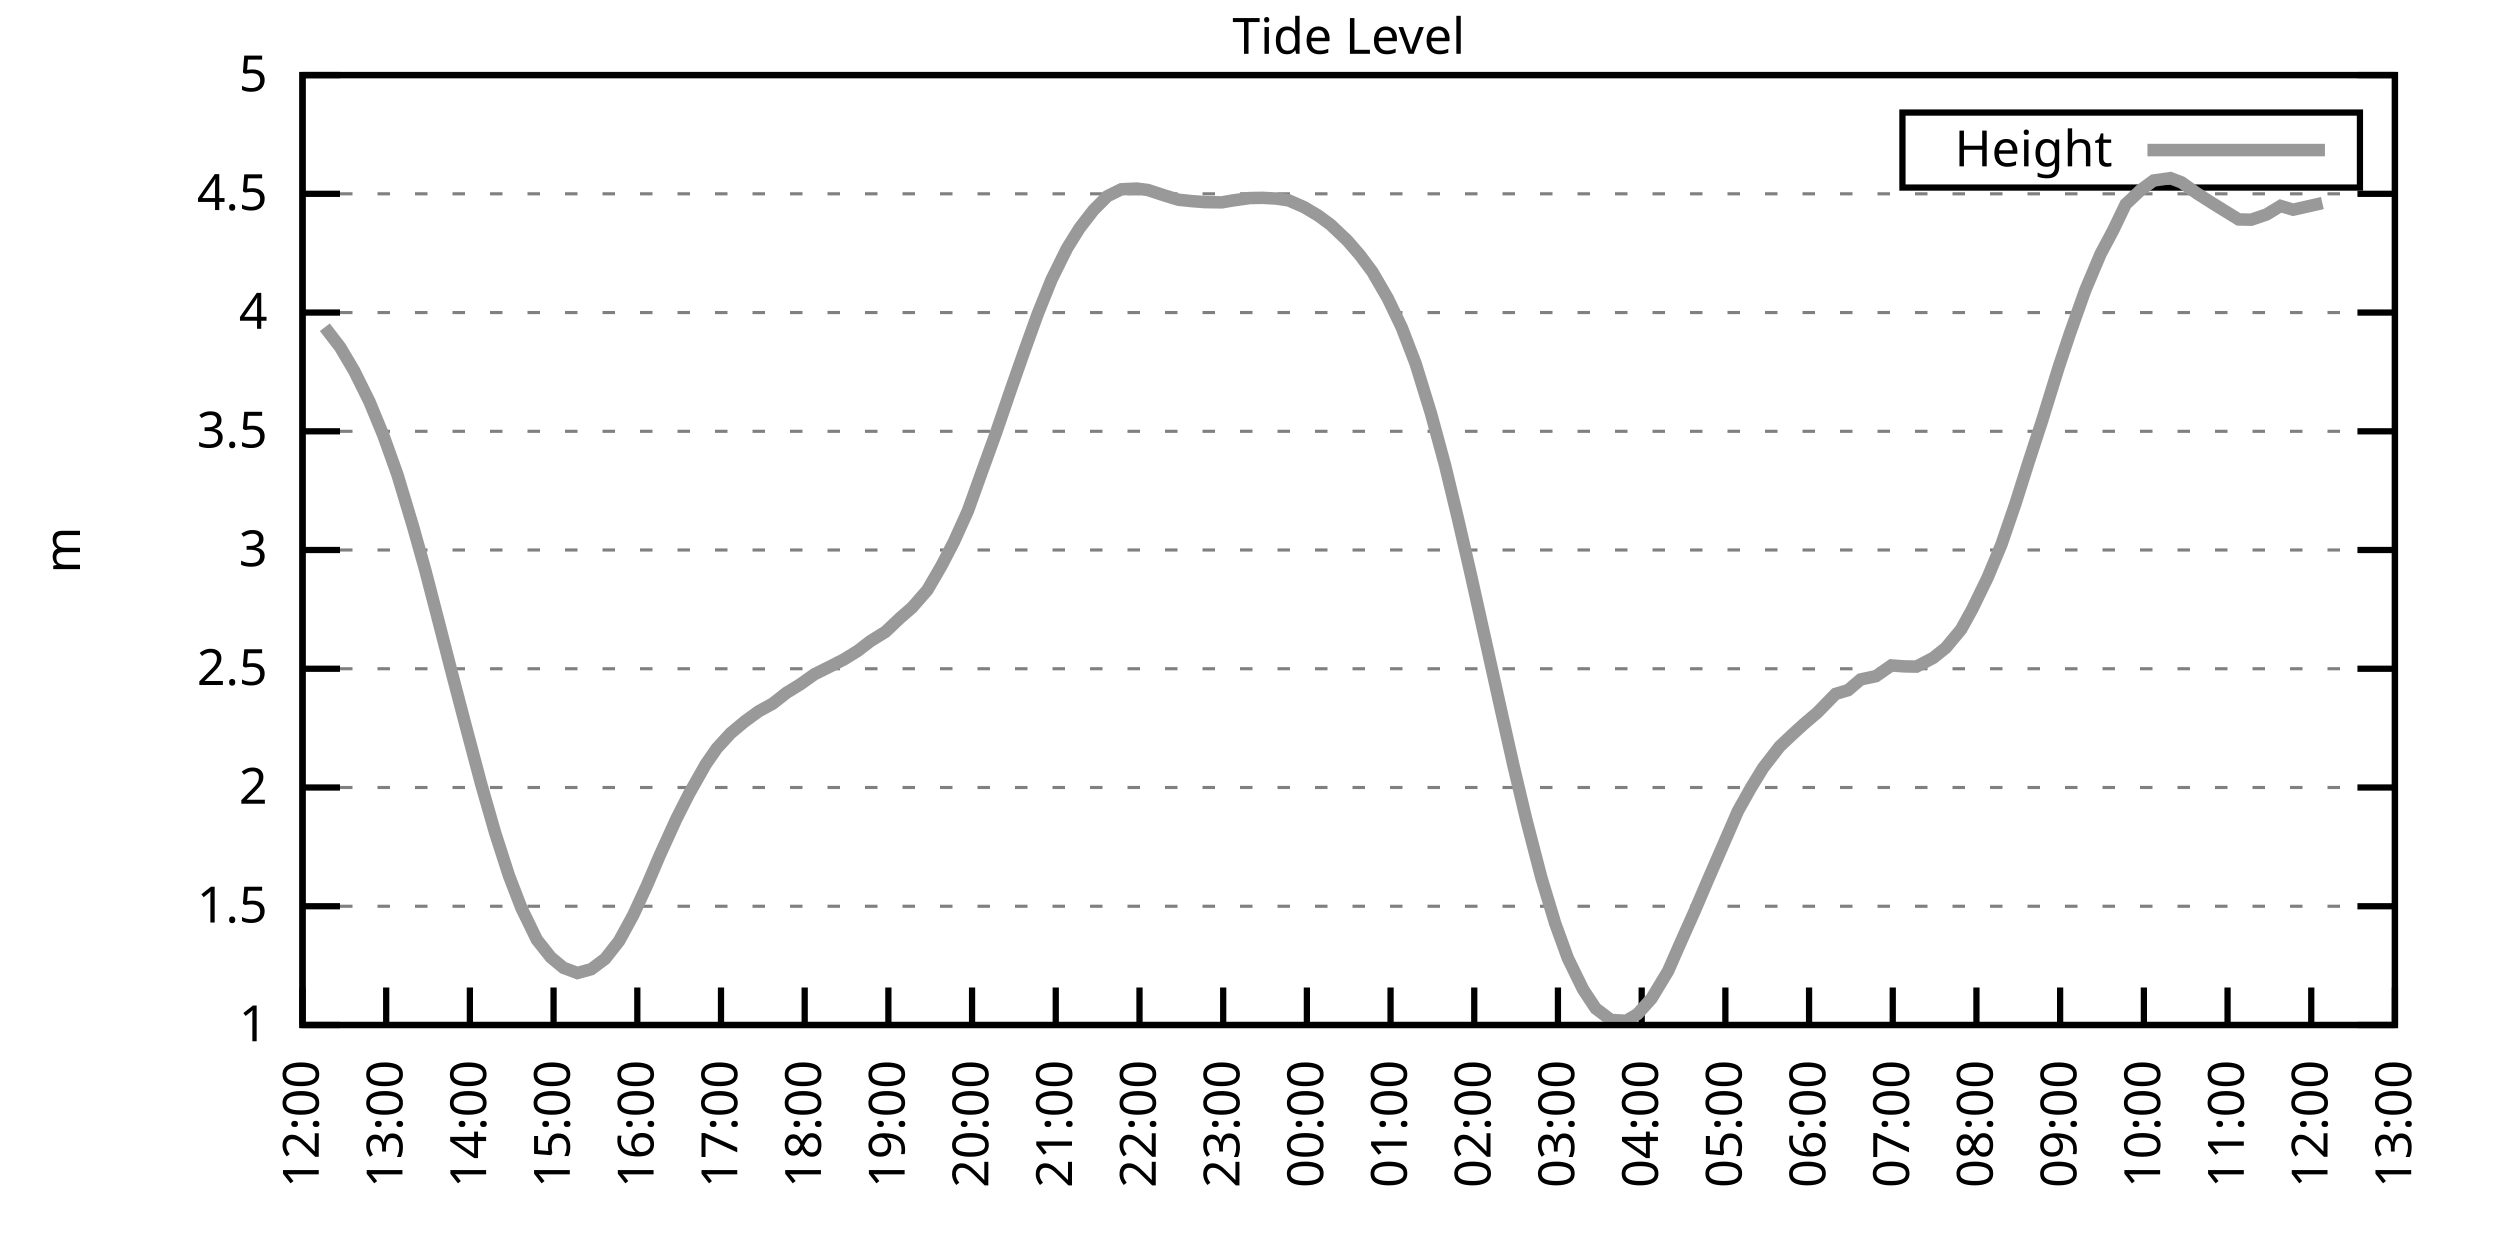
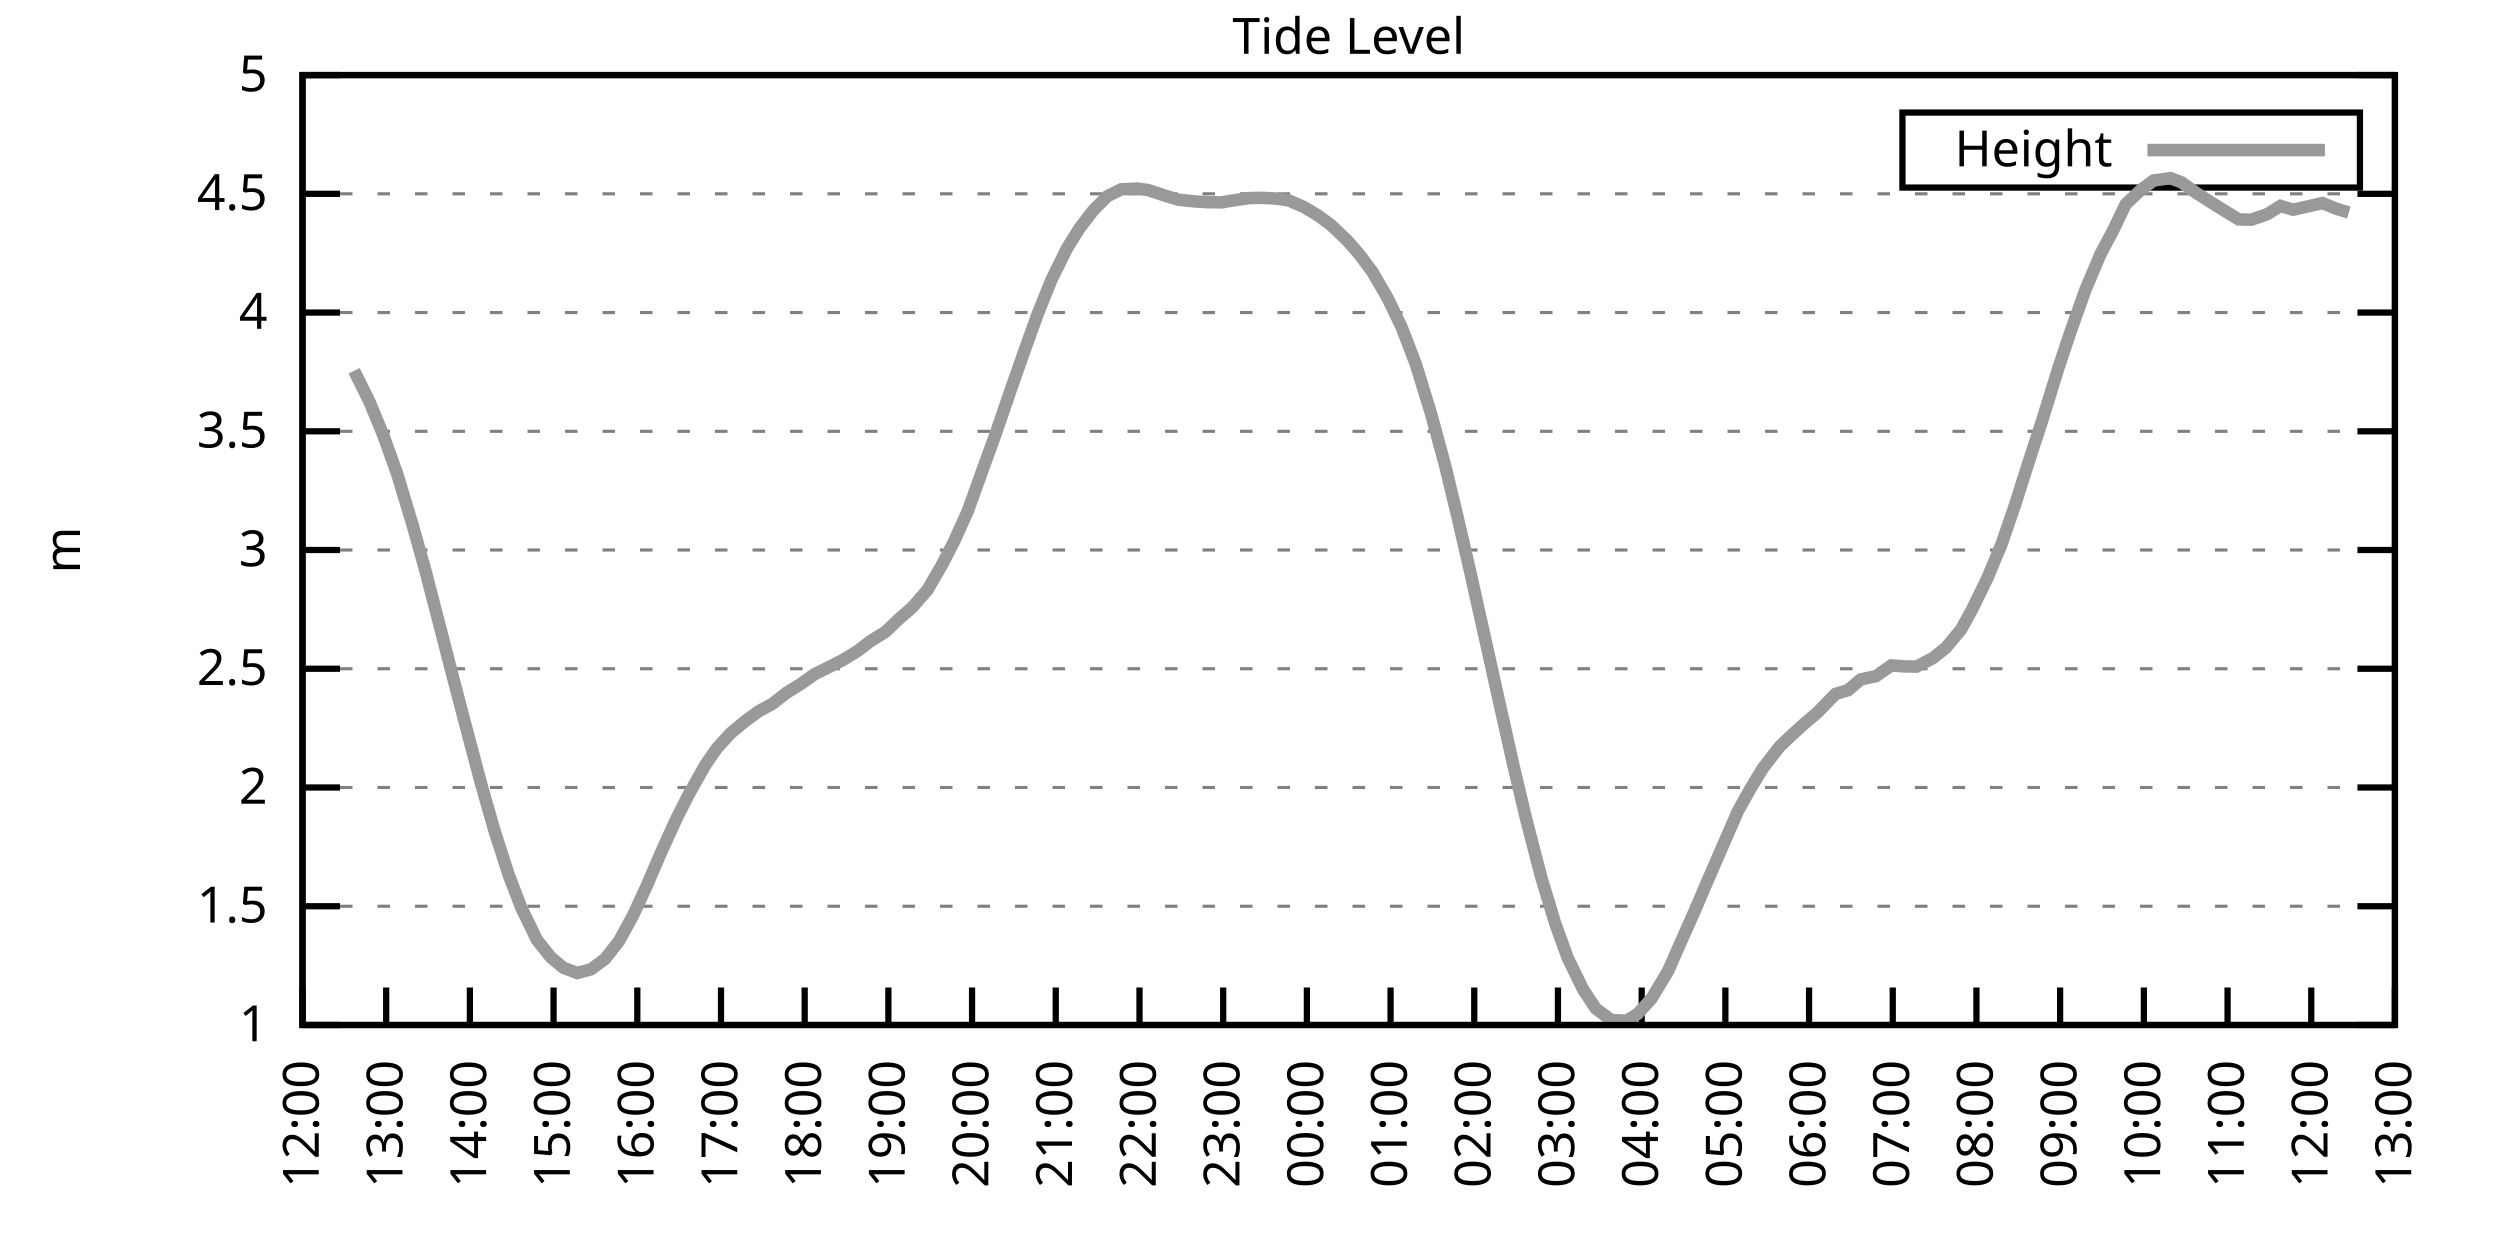
<svg xmlns="http://www.w3.org/2000/svg" xmlns:xlink="http://www.w3.org/1999/xlink" width="400" height="200" viewBox="0 0 400 200">
  <g id="gnuplot_canvas">
    <rect x="0" y="0" width="400" height="200" fill="none" />
    <defs>
      <circle id="gpDot" r="0.5" stroke-width="0.5" stroke="currentColor" />
      <path id="gpPt0" stroke-width="0.333" stroke="currentColor" d="M-1,0 h2 M0,-1 v2" />
      <path id="gpPt1" stroke-width="0.333" stroke="currentColor" d="M-1,-1 L1,1 M1,-1 L-1,1" />
      <path id="gpPt2" stroke-width="0.333" stroke="currentColor" d="M-1,0 L1,0 M0,-1 L0,1 M-1,-1 L1,1 M-1,1 L1,-1" />
      <rect id="gpPt3" stroke-width="0.333" stroke="currentColor" x="-1" y="-1" width="2" height="2" />
      <rect id="gpPt4" stroke-width="0.333" stroke="currentColor" fill="currentColor" x="-1" y="-1" width="2" height="2" />
      <circle id="gpPt5" stroke-width="0.333" stroke="currentColor" cx="0" cy="0" r="1" />
      <use xlink:href="#gpPt5" id="gpPt6" fill="currentColor" stroke="none" />
      <path id="gpPt7" stroke-width="0.333" stroke="currentColor" d="M0,-1.33 L-1.33,0.67 L1.33,0.67 z" />
      <use xlink:href="#gpPt7" id="gpPt8" fill="currentColor" stroke="none" />
      <use xlink:href="#gpPt7" id="gpPt9" stroke="currentColor" transform="rotate(180)" />
      <use xlink:href="#gpPt9" id="gpPt10" fill="currentColor" stroke="none" />
      <use xlink:href="#gpPt3" id="gpPt11" stroke="currentColor" transform="rotate(45)" />
      <use xlink:href="#gpPt11" id="gpPt12" fill="currentColor" stroke="none" />
      <path id="gpPt13" stroke-width="0.333" stroke="currentColor" d="M0,1.330 L1.265,0.411 L0.782,-1.067 L-0.782,-1.076 L-1.265,0.411 z" />
      <use xlink:href="#gpPt13" id="gpPt14" fill="currentColor" stroke="none" />
      <filter id="textbox" filterUnits="objectBoundingBox" x="0" y="0" height="1" width="1">
        <feFlood flood-color="white" flood-opacity="1" result="bgnd" />
        <feComposite in="SourceGraphic" in2="bgnd" operator="atop" />
      </filter>
      <filter id="greybox" filterUnits="objectBoundingBox" x="0" y="0" height="1" width="1">
        <feFlood flood-color="lightgrey" flood-opacity="1" result="grey" />
        <feComposite in="SourceGraphic" in2="grey" operator="atop" />
      </filter>
    </defs>
    <g fill="none" color="white" stroke="currentColor" stroke-width="1.00" stroke-linecap="butt" stroke-linejoin="miter">
</g>
    <g fill="none" color="black" stroke="currentColor" stroke-width="1.00" stroke-linecap="butt" stroke-linejoin="miter">
      <g stroke="none" shape-rendering="crispEdges">
        <polygon fill="rgb(255, 255, 255)" points="48.40,164.00 383.18,164.00 383.18,12.02 48.40,12.02 " />
      </g>
    </g>
    <g fill="none" color="black" stroke="currentColor" stroke-width="1.00" stroke-linecap="butt" stroke-linejoin="miter">
</g>
    <g fill="none" color="black" stroke="black" stroke-width="0.50" stroke-linecap="butt" stroke-linejoin="miter">
</g>
    <g fill="none" color="gray" stroke="currentColor" stroke-width="0.50" stroke-linecap="butt" stroke-linejoin="miter">
      <path stroke="gray" stroke-dasharray="2,4" class="gridline" d="M48.40,164.00 L383.19,164.00  " />
    </g>
    <g fill="none" color="gray" stroke="gray" stroke-width="1.00" stroke-linecap="butt" stroke-linejoin="miter">
</g>
    <g fill="none" color="black" stroke="currentColor" stroke-width="1.00" stroke-linecap="butt" stroke-linejoin="miter">
      <path stroke="black" d="M48.40,164.00 L54.40,164.00 M383.19,164.00 L377.19,164.00  " />
      <g transform="translate(42.80,166.60)" stroke="none" fill="black" font-family="Sans" font-size="8.00" text-anchor="end">
        <text>
          <tspan font-family="Sans"> 1</tspan>
        </text>
      </g>
    </g>
    <g fill="none" color="black" stroke="currentColor" stroke-width="1.00" stroke-linecap="butt" stroke-linejoin="miter">
</g>
    <g fill="none" color="black" stroke="black" stroke-width="0.50" stroke-linecap="butt" stroke-linejoin="miter">
</g>
    <g fill="none" color="gray" stroke="currentColor" stroke-width="0.50" stroke-linecap="butt" stroke-linejoin="miter">
      <path stroke="gray" stroke-dasharray="2,4" class="gridline" d="M48.40,145.00 L383.19,145.00  " />
    </g>
    <g fill="none" color="gray" stroke="gray" stroke-width="1.00" stroke-linecap="butt" stroke-linejoin="miter">
</g>
    <g fill="none" color="black" stroke="currentColor" stroke-width="1.00" stroke-linecap="butt" stroke-linejoin="miter">
      <path stroke="black" d="M48.40,145.00 L54.40,145.00 M383.19,145.00 L377.19,145.00  " />
      <g transform="translate(42.80,147.60)" stroke="none" fill="black" font-family="Sans" font-size="8.00" text-anchor="end">
        <text>
          <tspan font-family="Sans"> 1.5</tspan>
        </text>
      </g>
    </g>
    <g fill="none" color="black" stroke="currentColor" stroke-width="1.00" stroke-linecap="butt" stroke-linejoin="miter">
</g>
    <g fill="none" color="black" stroke="black" stroke-width="0.50" stroke-linecap="butt" stroke-linejoin="miter">
</g>
    <g fill="none" color="gray" stroke="currentColor" stroke-width="0.50" stroke-linecap="butt" stroke-linejoin="miter">
      <path stroke="gray" stroke-dasharray="2,4" class="gridline" d="M48.40,126.00 L383.19,126.00  " />
    </g>
    <g fill="none" color="gray" stroke="gray" stroke-width="1.00" stroke-linecap="butt" stroke-linejoin="miter">
</g>
    <g fill="none" color="black" stroke="currentColor" stroke-width="1.00" stroke-linecap="butt" stroke-linejoin="miter">
      <path stroke="black" d="M48.40,126.00 L54.40,126.00 M383.19,126.00 L377.19,126.00  " />
      <g transform="translate(42.80,128.60)" stroke="none" fill="black" font-family="Sans" font-size="8.00" text-anchor="end">
        <text>
          <tspan font-family="Sans"> 2</tspan>
        </text>
      </g>
    </g>
    <g fill="none" color="black" stroke="currentColor" stroke-width="1.00" stroke-linecap="butt" stroke-linejoin="miter">
</g>
    <g fill="none" color="black" stroke="black" stroke-width="0.50" stroke-linecap="butt" stroke-linejoin="miter">
</g>
    <g fill="none" color="gray" stroke="currentColor" stroke-width="0.50" stroke-linecap="butt" stroke-linejoin="miter">
      <path stroke="gray" stroke-dasharray="2,4" class="gridline" d="M48.40,107.00 L383.19,107.00  " />
    </g>
    <g fill="none" color="gray" stroke="gray" stroke-width="1.00" stroke-linecap="butt" stroke-linejoin="miter">
</g>
    <g fill="none" color="black" stroke="currentColor" stroke-width="1.00" stroke-linecap="butt" stroke-linejoin="miter">
      <path stroke="black" d="M48.40,107.00 L54.40,107.00 M383.19,107.00 L377.19,107.00  " />
      <g transform="translate(42.80,109.60)" stroke="none" fill="black" font-family="Sans" font-size="8.00" text-anchor="end">
        <text>
          <tspan font-family="Sans"> 2.5</tspan>
        </text>
      </g>
    </g>
    <g fill="none" color="black" stroke="currentColor" stroke-width="1.00" stroke-linecap="butt" stroke-linejoin="miter">
</g>
    <g fill="none" color="black" stroke="black" stroke-width="0.50" stroke-linecap="butt" stroke-linejoin="miter">
</g>
    <g fill="none" color="gray" stroke="currentColor" stroke-width="0.50" stroke-linecap="butt" stroke-linejoin="miter">
      <path stroke="gray" stroke-dasharray="2,4" class="gridline" d="M48.40,88.00 L383.19,88.00  " />
    </g>
    <g fill="none" color="gray" stroke="gray" stroke-width="1.00" stroke-linecap="butt" stroke-linejoin="miter">
</g>
    <g fill="none" color="black" stroke="currentColor" stroke-width="1.00" stroke-linecap="butt" stroke-linejoin="miter">
      <path stroke="black" d="M48.40,88.00 L54.40,88.00 M383.19,88.00 L377.19,88.00  " />
      <g transform="translate(42.80,90.60)" stroke="none" fill="black" font-family="Sans" font-size="8.00" text-anchor="end">
        <text>
          <tspan font-family="Sans"> 3</tspan>
        </text>
      </g>
    </g>
    <g fill="none" color="black" stroke="currentColor" stroke-width="1.00" stroke-linecap="butt" stroke-linejoin="miter">
</g>
    <g fill="none" color="black" stroke="black" stroke-width="0.50" stroke-linecap="butt" stroke-linejoin="miter">
</g>
    <g fill="none" color="gray" stroke="currentColor" stroke-width="0.50" stroke-linecap="butt" stroke-linejoin="miter">
      <path stroke="gray" stroke-dasharray="2,4" class="gridline" d="M48.40,69.01 L383.19,69.01  " />
    </g>
    <g fill="none" color="gray" stroke="gray" stroke-width="1.00" stroke-linecap="butt" stroke-linejoin="miter">
</g>
    <g fill="none" color="black" stroke="currentColor" stroke-width="1.00" stroke-linecap="butt" stroke-linejoin="miter">
      <path stroke="black" d="M48.40,69.01 L54.40,69.01 M383.19,69.01 L377.19,69.01  " />
      <g transform="translate(42.80,71.61)" stroke="none" fill="black" font-family="Sans" font-size="8.00" text-anchor="end">
        <text>
          <tspan font-family="Sans"> 3.5</tspan>
        </text>
      </g>
    </g>
    <g fill="none" color="black" stroke="currentColor" stroke-width="1.00" stroke-linecap="butt" stroke-linejoin="miter">
</g>
    <g fill="none" color="black" stroke="black" stroke-width="0.50" stroke-linecap="butt" stroke-linejoin="miter">
</g>
    <g fill="none" color="gray" stroke="currentColor" stroke-width="0.50" stroke-linecap="butt" stroke-linejoin="miter">
      <path stroke="gray" stroke-dasharray="2,4" class="gridline" d="M48.40,50.01 L383.19,50.01  " />
    </g>
    <g fill="none" color="gray" stroke="gray" stroke-width="1.00" stroke-linecap="butt" stroke-linejoin="miter">
</g>
    <g fill="none" color="black" stroke="currentColor" stroke-width="1.00" stroke-linecap="butt" stroke-linejoin="miter">
      <path stroke="black" d="M48.40,50.01 L54.40,50.01 M383.19,50.01 L377.19,50.01  " />
      <g transform="translate(42.80,52.61)" stroke="none" fill="black" font-family="Sans" font-size="8.00" text-anchor="end">
        <text>
          <tspan font-family="Sans"> 4</tspan>
        </text>
      </g>
    </g>
    <g fill="none" color="black" stroke="currentColor" stroke-width="1.00" stroke-linecap="butt" stroke-linejoin="miter">
</g>
    <g fill="none" color="black" stroke="black" stroke-width="0.50" stroke-linecap="butt" stroke-linejoin="miter">
</g>
    <g fill="none" color="gray" stroke="currentColor" stroke-width="0.50" stroke-linecap="butt" stroke-linejoin="miter">
      <path stroke="gray" stroke-dasharray="2,4" class="gridline" d="M48.40,31.01 L383.19,31.01  " />
    </g>
    <g fill="none" color="gray" stroke="gray" stroke-width="1.00" stroke-linecap="butt" stroke-linejoin="miter">
</g>
    <g fill="none" color="black" stroke="currentColor" stroke-width="1.00" stroke-linecap="butt" stroke-linejoin="miter">
      <path stroke="black" d="M48.40,31.01 L54.40,31.01 M383.19,31.01 L377.19,31.01  " />
      <g transform="translate(42.80,33.61)" stroke="none" fill="black" font-family="Sans" font-size="8.00" text-anchor="end">
        <text>
          <tspan font-family="Sans"> 4.5</tspan>
        </text>
      </g>
    </g>
    <g fill="none" color="black" stroke="currentColor" stroke-width="1.00" stroke-linecap="butt" stroke-linejoin="miter">
</g>
    <g fill="none" color="black" stroke="black" stroke-width="0.50" stroke-linecap="butt" stroke-linejoin="miter">
</g>
    <g fill="none" color="gray" stroke="currentColor" stroke-width="0.50" stroke-linecap="butt" stroke-linejoin="miter">
      <path stroke="gray" stroke-dasharray="2,4" class="gridline" d="M48.40,12.01 L383.19,12.01  " />
    </g>
    <g fill="none" color="gray" stroke="gray" stroke-width="1.00" stroke-linecap="butt" stroke-linejoin="miter">
</g>
    <g fill="none" color="black" stroke="currentColor" stroke-width="1.00" stroke-linecap="butt" stroke-linejoin="miter">
      <path stroke="black" d="M48.40,12.01 L54.40,12.01 M383.19,12.01 L377.19,12.01  " />
      <g transform="translate(42.80,14.61)" stroke="none" fill="black" font-family="Sans" font-size="8.00" text-anchor="end">
        <text>
          <tspan font-family="Sans"> 5</tspan>
        </text>
      </g>
    </g>
    <g fill="none" color="black" stroke="currentColor" stroke-width="1.00" stroke-linecap="butt" stroke-linejoin="miter">
      <path stroke="black" d="M48.40,164.00 L48.40,158.00  " />
      <g transform="translate(51.00,169.60) rotate(270.00)" stroke="none" fill="black" font-family="Sans" font-size="8.00" text-anchor="end">
        <text>
          <tspan font-family="Sans">12:00</tspan>
        </text>
      </g>
    </g>
    <g fill="none" color="black" stroke="currentColor" stroke-width="1.00" stroke-linecap="butt" stroke-linejoin="miter">
      <path stroke="black" d="M61.79,164.00 L61.79,158.00  " />
      <g transform="translate(64.39,169.60) rotate(270.00)" stroke="none" fill="black" font-family="Sans" font-size="8.00" text-anchor="end">
        <text>
          <tspan font-family="Sans">13:00</tspan>
        </text>
      </g>
    </g>
    <g fill="none" color="black" stroke="currentColor" stroke-width="1.00" stroke-linecap="butt" stroke-linejoin="miter">
      <path stroke="black" d="M75.18,164.00 L75.18,158.00  " />
      <g transform="translate(77.78,169.60) rotate(270.00)" stroke="none" fill="black" font-family="Sans" font-size="8.00" text-anchor="end">
        <text>
          <tspan font-family="Sans">14:00</tspan>
        </text>
      </g>
    </g>
    <g fill="none" color="black" stroke="currentColor" stroke-width="1.00" stroke-linecap="butt" stroke-linejoin="miter">
      <path stroke="black" d="M88.57,164.00 L88.57,158.00  " />
      <g transform="translate(91.17,169.60) rotate(270.00)" stroke="none" fill="black" font-family="Sans" font-size="8.00" text-anchor="end">
        <text>
          <tspan font-family="Sans">15:00</tspan>
        </text>
      </g>
    </g>
    <g fill="none" color="black" stroke="currentColor" stroke-width="1.00" stroke-linecap="butt" stroke-linejoin="miter">
      <path stroke="black" d="M101.97,164.00 L101.97,158.00  " />
      <g transform="translate(104.57,169.60) rotate(270.00)" stroke="none" fill="black" font-family="Sans" font-size="8.00" text-anchor="end">
        <text>
          <tspan font-family="Sans">16:00</tspan>
        </text>
      </g>
    </g>
    <g fill="none" color="black" stroke="currentColor" stroke-width="1.00" stroke-linecap="butt" stroke-linejoin="miter">
      <path stroke="black" d="M115.36,164.00 L115.36,158.00  " />
      <g transform="translate(117.96,169.60) rotate(270.00)" stroke="none" fill="black" font-family="Sans" font-size="8.00" text-anchor="end">
        <text>
          <tspan font-family="Sans">17:00</tspan>
        </text>
      </g>
    </g>
    <g fill="none" color="black" stroke="currentColor" stroke-width="1.00" stroke-linecap="butt" stroke-linejoin="miter">
      <path stroke="black" d="M128.75,164.00 L128.75,158.00  " />
      <g transform="translate(131.35,169.60) rotate(270.00)" stroke="none" fill="black" font-family="Sans" font-size="8.00" text-anchor="end">
        <text>
          <tspan font-family="Sans">18:00</tspan>
        </text>
      </g>
    </g>
    <g fill="none" color="black" stroke="currentColor" stroke-width="1.00" stroke-linecap="butt" stroke-linejoin="miter">
      <path stroke="black" d="M142.14,164.00 L142.14,158.00  " />
      <g transform="translate(144.74,169.60) rotate(270.00)" stroke="none" fill="black" font-family="Sans" font-size="8.00" text-anchor="end">
        <text>
          <tspan font-family="Sans">19:00</tspan>
        </text>
      </g>
    </g>
    <g fill="none" color="black" stroke="currentColor" stroke-width="1.00" stroke-linecap="butt" stroke-linejoin="miter">
      <path stroke="black" d="M155.53,164.00 L155.53,158.00  " />
      <g transform="translate(158.13,169.60) rotate(270.00)" stroke="none" fill="black" font-family="Sans" font-size="8.00" text-anchor="end">
        <text>
          <tspan font-family="Sans">20:00</tspan>
        </text>
      </g>
    </g>
    <g fill="none" color="black" stroke="currentColor" stroke-width="1.00" stroke-linecap="butt" stroke-linejoin="miter">
      <path stroke="black" d="M168.92,164.00 L168.92,158.00  " />
      <g transform="translate(171.52,169.60) rotate(270.00)" stroke="none" fill="black" font-family="Sans" font-size="8.00" text-anchor="end">
        <text>
          <tspan font-family="Sans">21:00</tspan>
        </text>
      </g>
    </g>
    <g fill="none" color="black" stroke="currentColor" stroke-width="1.00" stroke-linecap="butt" stroke-linejoin="miter">
      <path stroke="black" d="M182.32,164.00 L182.32,158.00  " />
      <g transform="translate(184.92,169.60) rotate(270.00)" stroke="none" fill="black" font-family="Sans" font-size="8.00" text-anchor="end">
        <text>
          <tspan font-family="Sans">22:00</tspan>
        </text>
      </g>
    </g>
    <g fill="none" color="black" stroke="currentColor" stroke-width="1.00" stroke-linecap="butt" stroke-linejoin="miter">
      <path stroke="black" d="M195.71,164.00 L195.71,158.00  " />
      <g transform="translate(198.31,169.60) rotate(270.00)" stroke="none" fill="black" font-family="Sans" font-size="8.00" text-anchor="end">
        <text>
          <tspan font-family="Sans">23:00</tspan>
        </text>
      </g>
    </g>
    <g fill="none" color="black" stroke="currentColor" stroke-width="1.00" stroke-linecap="butt" stroke-linejoin="miter">
      <path stroke="black" d="M209.10,164.00 L209.10,158.00  " />
      <g transform="translate(211.70,169.60) rotate(270.00)" stroke="none" fill="black" font-family="Sans" font-size="8.00" text-anchor="end">
        <text>
          <tspan font-family="Sans">00:00</tspan>
        </text>
      </g>
    </g>
    <g fill="none" color="black" stroke="currentColor" stroke-width="1.00" stroke-linecap="butt" stroke-linejoin="miter">
      <path stroke="black" d="M222.49,164.00 L222.49,158.00  " />
      <g transform="translate(225.09,169.60) rotate(270.00)" stroke="none" fill="black" font-family="Sans" font-size="8.00" text-anchor="end">
        <text>
          <tspan font-family="Sans">01:00</tspan>
        </text>
      </g>
    </g>
    <g fill="none" color="black" stroke="currentColor" stroke-width="1.00" stroke-linecap="butt" stroke-linejoin="miter">
      <path stroke="black" d="M235.88,164.00 L235.88,158.00  " />
      <g transform="translate(238.48,169.60) rotate(270.00)" stroke="none" fill="black" font-family="Sans" font-size="8.00" text-anchor="end">
        <text>
          <tspan font-family="Sans">02:00</tspan>
        </text>
      </g>
    </g>
    <g fill="none" color="black" stroke="currentColor" stroke-width="1.00" stroke-linecap="butt" stroke-linejoin="miter">
      <path stroke="black" d="M249.27,164.00 L249.27,158.00  " />
      <g transform="translate(251.87,169.60) rotate(270.00)" stroke="none" fill="black" font-family="Sans" font-size="8.00" text-anchor="end">
        <text>
          <tspan font-family="Sans">03:00</tspan>
        </text>
      </g>
    </g>
    <g fill="none" color="black" stroke="currentColor" stroke-width="1.00" stroke-linecap="butt" stroke-linejoin="miter">
      <path stroke="black" d="M262.67,164.00 L262.67,158.00  " />
      <g transform="translate(265.27,169.60) rotate(270.00)" stroke="none" fill="black" font-family="Sans" font-size="8.00" text-anchor="end">
        <text>
          <tspan font-family="Sans">04:00</tspan>
        </text>
      </g>
    </g>
    <g fill="none" color="black" stroke="currentColor" stroke-width="1.00" stroke-linecap="butt" stroke-linejoin="miter">
      <path stroke="black" d="M276.06,164.00 L276.06,158.00  " />
      <g transform="translate(278.66,169.60) rotate(270.00)" stroke="none" fill="black" font-family="Sans" font-size="8.00" text-anchor="end">
        <text>
          <tspan font-family="Sans">05:00</tspan>
        </text>
      </g>
    </g>
    <g fill="none" color="black" stroke="currentColor" stroke-width="1.00" stroke-linecap="butt" stroke-linejoin="miter">
      <path stroke="black" d="M289.45,164.00 L289.45,158.00  " />
      <g transform="translate(292.05,169.60) rotate(270.00)" stroke="none" fill="black" font-family="Sans" font-size="8.00" text-anchor="end">
        <text>
          <tspan font-family="Sans">06:00</tspan>
        </text>
      </g>
    </g>
    <g fill="none" color="black" stroke="currentColor" stroke-width="1.00" stroke-linecap="butt" stroke-linejoin="miter">
      <path stroke="black" d="M302.84,164.00 L302.84,158.00  " />
      <g transform="translate(305.44,169.60) rotate(270.00)" stroke="none" fill="black" font-family="Sans" font-size="8.00" text-anchor="end">
        <text>
          <tspan font-family="Sans">07:00</tspan>
        </text>
      </g>
    </g>
    <g fill="none" color="black" stroke="currentColor" stroke-width="1.00" stroke-linecap="butt" stroke-linejoin="miter">
      <path stroke="black" d="M316.23,164.00 L316.23,158.00  " />
      <g transform="translate(318.83,169.60) rotate(270.00)" stroke="none" fill="black" font-family="Sans" font-size="8.00" text-anchor="end">
        <text>
          <tspan font-family="Sans">08:00</tspan>
        </text>
      </g>
    </g>
    <g fill="none" color="black" stroke="currentColor" stroke-width="1.00" stroke-linecap="butt" stroke-linejoin="miter">
      <path stroke="black" d="M329.62,164.00 L329.62,158.00  " />
      <g transform="translate(332.22,169.60) rotate(270.00)" stroke="none" fill="black" font-family="Sans" font-size="8.00" text-anchor="end">
        <text>
          <tspan font-family="Sans">09:00</tspan>
        </text>
      </g>
    </g>
    <g fill="none" color="black" stroke="currentColor" stroke-width="1.00" stroke-linecap="butt" stroke-linejoin="miter">
      <path stroke="black" d="M343.02,164.00 L343.02,158.00  " />
      <g transform="translate(345.62,169.60) rotate(270.00)" stroke="none" fill="black" font-family="Sans" font-size="8.00" text-anchor="end">
        <text>
          <tspan font-family="Sans">10:00</tspan>
        </text>
      </g>
    </g>
    <g fill="none" color="black" stroke="currentColor" stroke-width="1.00" stroke-linecap="butt" stroke-linejoin="miter">
      <path stroke="black" d="M356.41,164.00 L356.41,158.00  " />
      <g transform="translate(359.01,169.60) rotate(270.00)" stroke="none" fill="black" font-family="Sans" font-size="8.00" text-anchor="end">
        <text>
          <tspan font-family="Sans">11:00</tspan>
        </text>
      </g>
    </g>
    <g fill="none" color="black" stroke="currentColor" stroke-width="1.00" stroke-linecap="butt" stroke-linejoin="miter">
      <path stroke="black" d="M369.80,164.00 L369.80,158.00  " />
      <g transform="translate(372.40,169.60) rotate(270.00)" stroke="none" fill="black" font-family="Sans" font-size="8.00" text-anchor="end">
        <text>
          <tspan font-family="Sans">12:00</tspan>
        </text>
      </g>
    </g>
    <g fill="none" color="black" stroke="currentColor" stroke-width="1.00" stroke-linecap="butt" stroke-linejoin="miter">
      <path stroke="black" d="M383.19,164.00 L383.19,158.00  " />
      <g transform="translate(385.79,169.60) rotate(270.00)" stroke="none" fill="black" font-family="Sans" font-size="8.00" text-anchor="end">
        <text>
          <tspan font-family="Sans">13:00</tspan>
        </text>
      </g>
    </g>
    <g fill="none" color="black" stroke="currentColor" stroke-width="1.00" stroke-linecap="butt" stroke-linejoin="miter">
</g>
    <g fill="none" color="black" stroke="currentColor" stroke-width="1.00" stroke-linecap="butt" stroke-linejoin="miter">
      <path stroke="black" d="M48.40,12.01 L48.40,164.00 L383.19,164.00 L383.19,12.01 L48.40,12.01 Z  " />
    </g>
    <g fill="none" color="black" stroke="currentColor" stroke-width="1.00" stroke-linecap="butt" stroke-linejoin="miter">
</g>
    <g fill="none" color="black" stroke="currentColor" stroke-width="1.00" stroke-linecap="butt" stroke-linejoin="miter">
      <path stroke="black" d="M304.39,30.01 L304.39,18.01 L377.59,18.01 L377.59,30.01 L304.39,30.01 Z  " />
    </g>
    <g id="Tide_level_plot_1">
      <g fill="none" color="white" stroke="black" stroke-width="2.00" stroke-linecap="butt" stroke-linejoin="miter">
</g>
      <g fill="none" color="black" stroke="currentColor" stroke-width="2.00" stroke-linecap="butt" stroke-linejoin="miter">
        <g transform="translate(337.99,26.61)" stroke="none" fill="black" font-family="Sans" font-size="8.00" text-anchor="end">
          <text>
            <tspan font-family="Sans">Height</tspan>
          </text>
        </g>
      </g>
      <g fill="none" color="black" stroke="currentColor" stroke-width="2.00" stroke-linecap="butt" stroke-linejoin="miter">
-         <path stroke="rgb(153, 153, 153)" d="M343.59,24.01 L371.99,24.01 M51.97,52.36 L54.43,55.56 L56.66,59.32 L59.11,64.26 L61.35,69.69 L63.58,75.92   L66.03,84.05 L68.04,91.20 L70.50,100.70 L72.28,107.61 L74.51,116.12 L76.97,125.39 L79.20,133.18 L81.43,140.10   L83.44,145.31 L85.90,150.36 L88.13,153.17 L90.14,154.84 L92.37,155.68 L94.60,155.07 L96.83,153.40 L99.06,150.55   L101.30,146.45 L103.53,141.62 L105.54,136.91 L108.22,131.02 L110.22,127.07 L112.90,122.32 L114.69,119.73 L116.92,117.30   L119.15,115.44 L121.38,113.81 L123.62,112.59 L125.85,110.84 L128.08,109.47 L130.31,107.88 L132.99,106.55 L135.00,105.52   L137.23,104.15 L139.24,102.60 L141.69,101.08 L143.93,98.95 L145.94,97.20 L148.39,94.39 L150.62,90.55 L152.63,86.68   L154.86,81.74 L157.10,75.50 L159.33,69.35 L161.78,62.20 L163.79,56.47 L166.02,50.27 L168.25,44.73 L170.71,39.75   L172.72,36.52 L174.95,33.63 L177.18,31.39 L179.41,30.29 L181.87,30.17 L183.66,30.40 L186.56,31.35 L188.57,31.96   L190.80,32.19 L192.81,32.34 L195.48,32.38 L197.27,32.07 L199.95,31.69 L201.96,31.65 L204.19,31.77 L206.20,32.07   L208.65,33.14 L210.88,34.47 L212.89,35.95 L215.57,38.49 L217.58,40.81 L219.59,43.51 L222.04,47.73 L224.28,52.40   L226.51,58.21 L228.96,66.16 L231.20,74.40 L233.20,82.69 L235.21,91.39 L237.44,101.38 L240.12,113.43 L242.13,122.39   L244.14,130.87 L246.60,140.37 L248.83,147.74 L250.84,153.28 L253.29,158.30 L255.30,161.34 L257.76,163.20 L260.21,163.32   L262.00,162.25 L264.23,159.78 L266.91,155.34 L268.69,151.27 L271.15,145.76 L273.16,141.05 L278.07,129.76 L280.07,126.19   L282.08,122.89 L284.76,119.43 L286.77,117.53 L288.56,115.90 L290.79,114.00 L293.69,111.03 L295.70,110.42 L297.71,108.71   L300.16,108.18 L302.62,106.47 L304.63,106.62 L306.63,106.66 L309.31,105.26 L311.32,103.66 L313.78,100.70 L315.56,97.47   L318.02,92.41 L320.25,87.06 L322.48,80.56 L324.49,74.21 L326.72,67.37 L329.40,58.71 L331.19,53.35 L333.64,46.44   L336.10,40.62 L338.10,36.86 L340.11,32.68 L342.57,30.36 L344.58,28.88 L347.26,28.50 L349.04,29.18 L351.50,30.93   L353.95,32.49 L355.96,33.74 L358.19,35.11 L360.20,35.15 L362.66,34.31 L364.89,32.95 L366.90,33.55 L368.91,33.10   L371.58,32.49  " />
+         <path stroke="rgb(153, 153, 153)" d="M343.59,24.01 L371.99,24.01 M56.66,59.32 L59.11,64.26 L61.35,69.69 L63.58,75.92 L66.03,84.05 L68.04,91.20   L70.50,100.70 L72.28,107.61 L74.51,116.12 L76.97,125.39 L79.20,133.18 L81.43,140.10 L83.44,145.31 L85.90,150.36   L88.13,153.17 L90.14,154.84 L92.37,155.68 L94.60,155.07 L96.83,153.40 L99.06,150.55 L101.30,146.45 L103.53,141.62   L105.54,136.91 L108.22,131.02 L110.22,127.07 L112.90,122.32 L114.69,119.73 L116.92,117.30 L119.15,115.44 L121.38,113.81   L123.62,112.59 L125.85,110.84 L128.08,109.47 L130.31,107.88 L132.99,106.55 L135.00,105.52 L137.23,104.15 L139.24,102.60   L141.69,101.08 L143.93,98.95 L145.94,97.20 L148.39,94.39 L150.62,90.55 L152.63,86.68 L154.86,81.74 L157.10,75.50   L159.33,69.35 L161.78,62.20 L163.79,56.47 L166.02,50.27 L168.25,44.73 L170.71,39.75 L172.72,36.52 L174.95,33.63   L177.18,31.39 L179.41,30.29 L181.87,30.17 L183.66,30.40 L186.56,31.35 L188.57,31.96 L190.80,32.19 L192.81,32.34   L195.48,32.38 L197.27,32.07 L199.95,31.69 L201.96,31.65 L204.19,31.77 L206.20,32.07 L208.65,33.14 L210.88,34.47   L212.89,35.95 L215.57,38.49 L217.58,40.81 L219.59,43.51 L222.04,47.73 L224.28,52.40 L226.51,58.21 L228.96,66.16   L231.20,74.40 L233.20,82.69 L235.21,91.39 L237.44,101.38 L240.12,113.43 L242.13,122.39 L244.14,130.87 L246.60,140.37   L248.83,147.74 L250.84,153.28 L253.29,158.30 L255.30,161.34 L257.76,163.20 L260.21,163.32 L262.00,162.25 L264.23,159.78   L266.91,155.34 L268.69,151.27 L271.15,145.76 L273.16,141.05 L278.07,129.76 L280.07,126.19 L282.08,122.89 L284.76,119.43   L286.77,117.53 L288.56,115.90 L290.79,114.00 L293.69,111.03 L295.70,110.42 L297.71,108.71 L300.16,108.18 L302.62,106.47   L304.63,106.62 L306.63,106.66 L309.31,105.26 L311.32,103.66 L313.78,100.70 L315.56,97.47 L318.02,92.41 L320.25,87.06   L322.48,80.56 L324.49,74.21 L326.72,67.37 L329.40,58.71 L331.19,53.35 L333.64,46.44 L336.10,40.62 L338.10,36.86   L340.11,32.68 L342.57,30.36 L344.58,28.88 L347.26,28.50 L349.04,29.18 L351.50,30.93 L353.95,32.49 L355.96,33.74   L358.19,35.11 L360.20,35.15 L362.66,34.31 L364.89,32.95 L366.90,33.55 L368.91,33.10 L371.58,32.49 L373.82,33.40   L375.82,34.01  " />
      </g>
    </g>
    <g fill="none" color="black" stroke="currentColor" stroke-width="2.00" stroke-linecap="butt" stroke-linejoin="miter">
</g>
    <g fill="none" color="black" stroke="black" stroke-width="1.00" stroke-linecap="butt" stroke-linejoin="miter">
</g>
    <g fill="none" color="black" stroke="currentColor" stroke-width="1.00" stroke-linecap="butt" stroke-linejoin="miter">
      <path stroke="black" d="M48.40,12.01 L48.40,164.00 L383.19,164.00 L383.19,12.01 L48.40,12.01 Z  " />
      <g transform="translate(12.80,88.01) rotate(270.00)" stroke="none" fill="black" font-family="Sans" font-size="8.00" text-anchor="middle">
        <text>
          <tspan font-family="Sans">m</tspan>
        </text>
      </g>
    </g>
    <g fill="none" color="black" stroke="currentColor" stroke-width="1.00" stroke-linecap="butt" stroke-linejoin="miter">
</g>
    <g fill="none" color="black" stroke="currentColor" stroke-width="1.00" stroke-linecap="butt" stroke-linejoin="miter">
      <g transform="translate(215.79,8.61)" stroke="none" fill="black" font-family="Sans" font-size="8.00" text-anchor="middle">
        <text>
          <tspan font-family="Sans">Tide Level</tspan>
        </text>
      </g>
    </g>
    <g fill="none" color="black" stroke="currentColor" stroke-width="1.00" stroke-linecap="butt" stroke-linejoin="miter">
</g>
  </g>
</svg>
